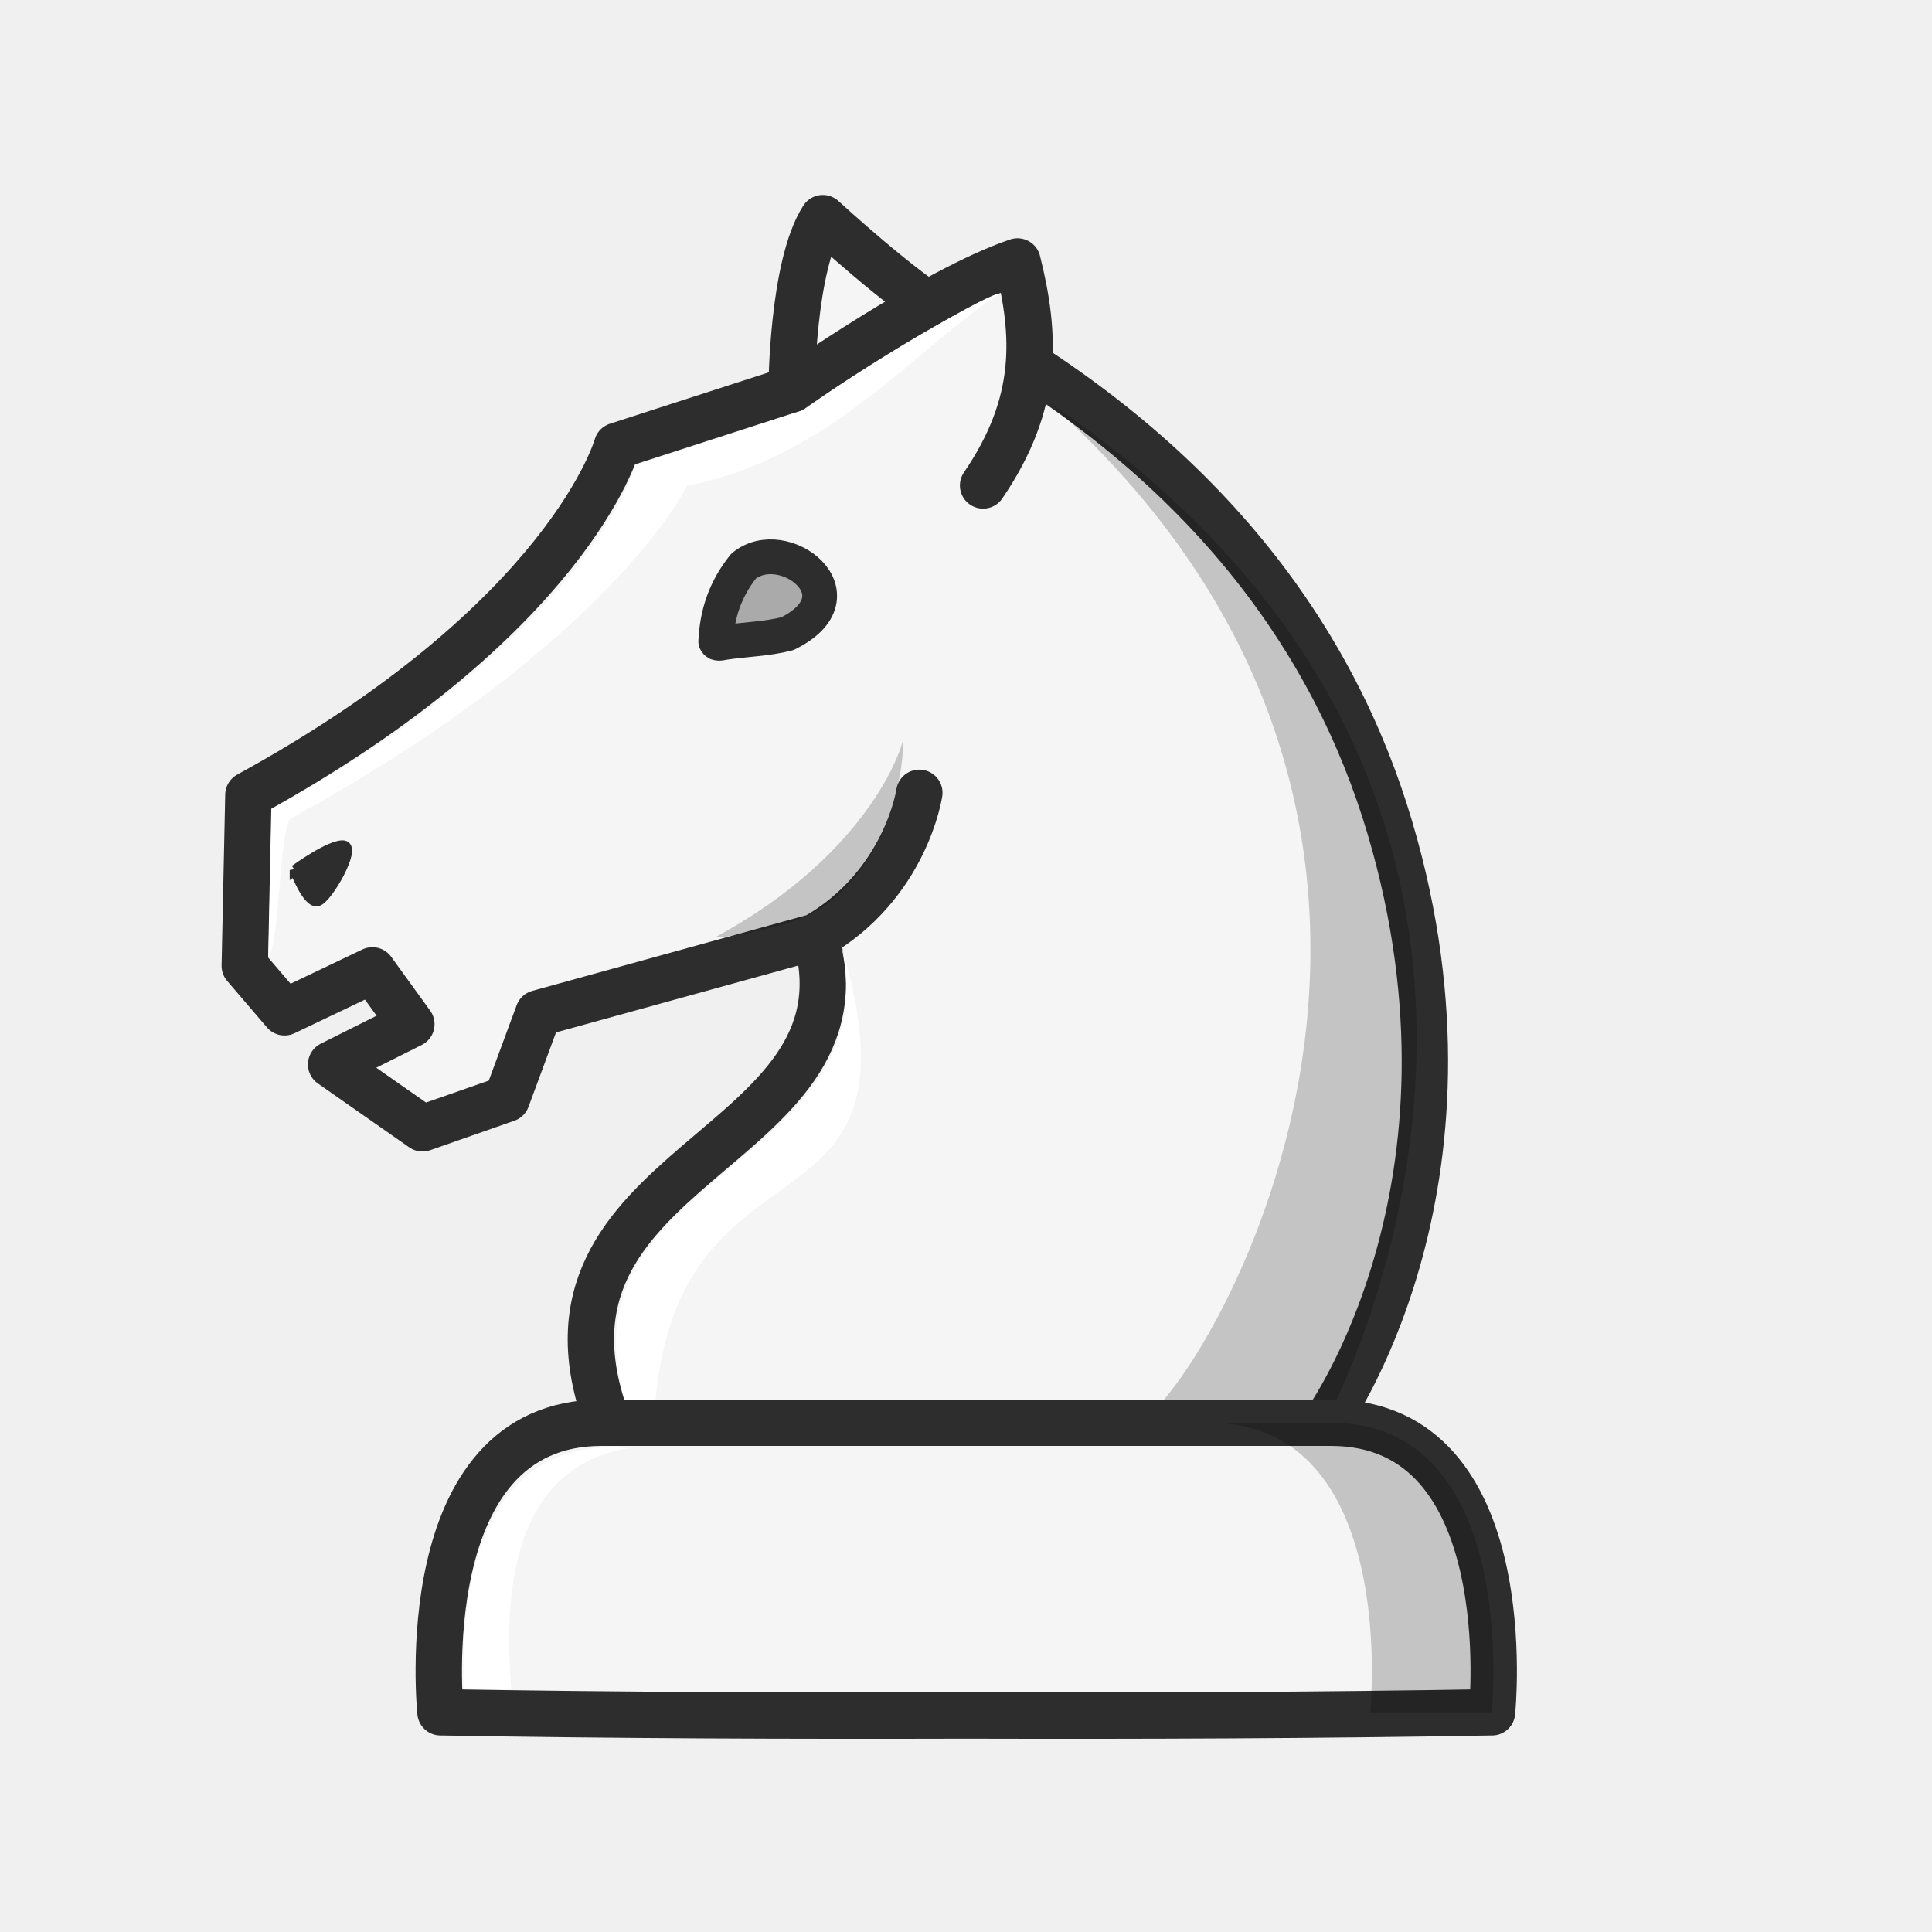
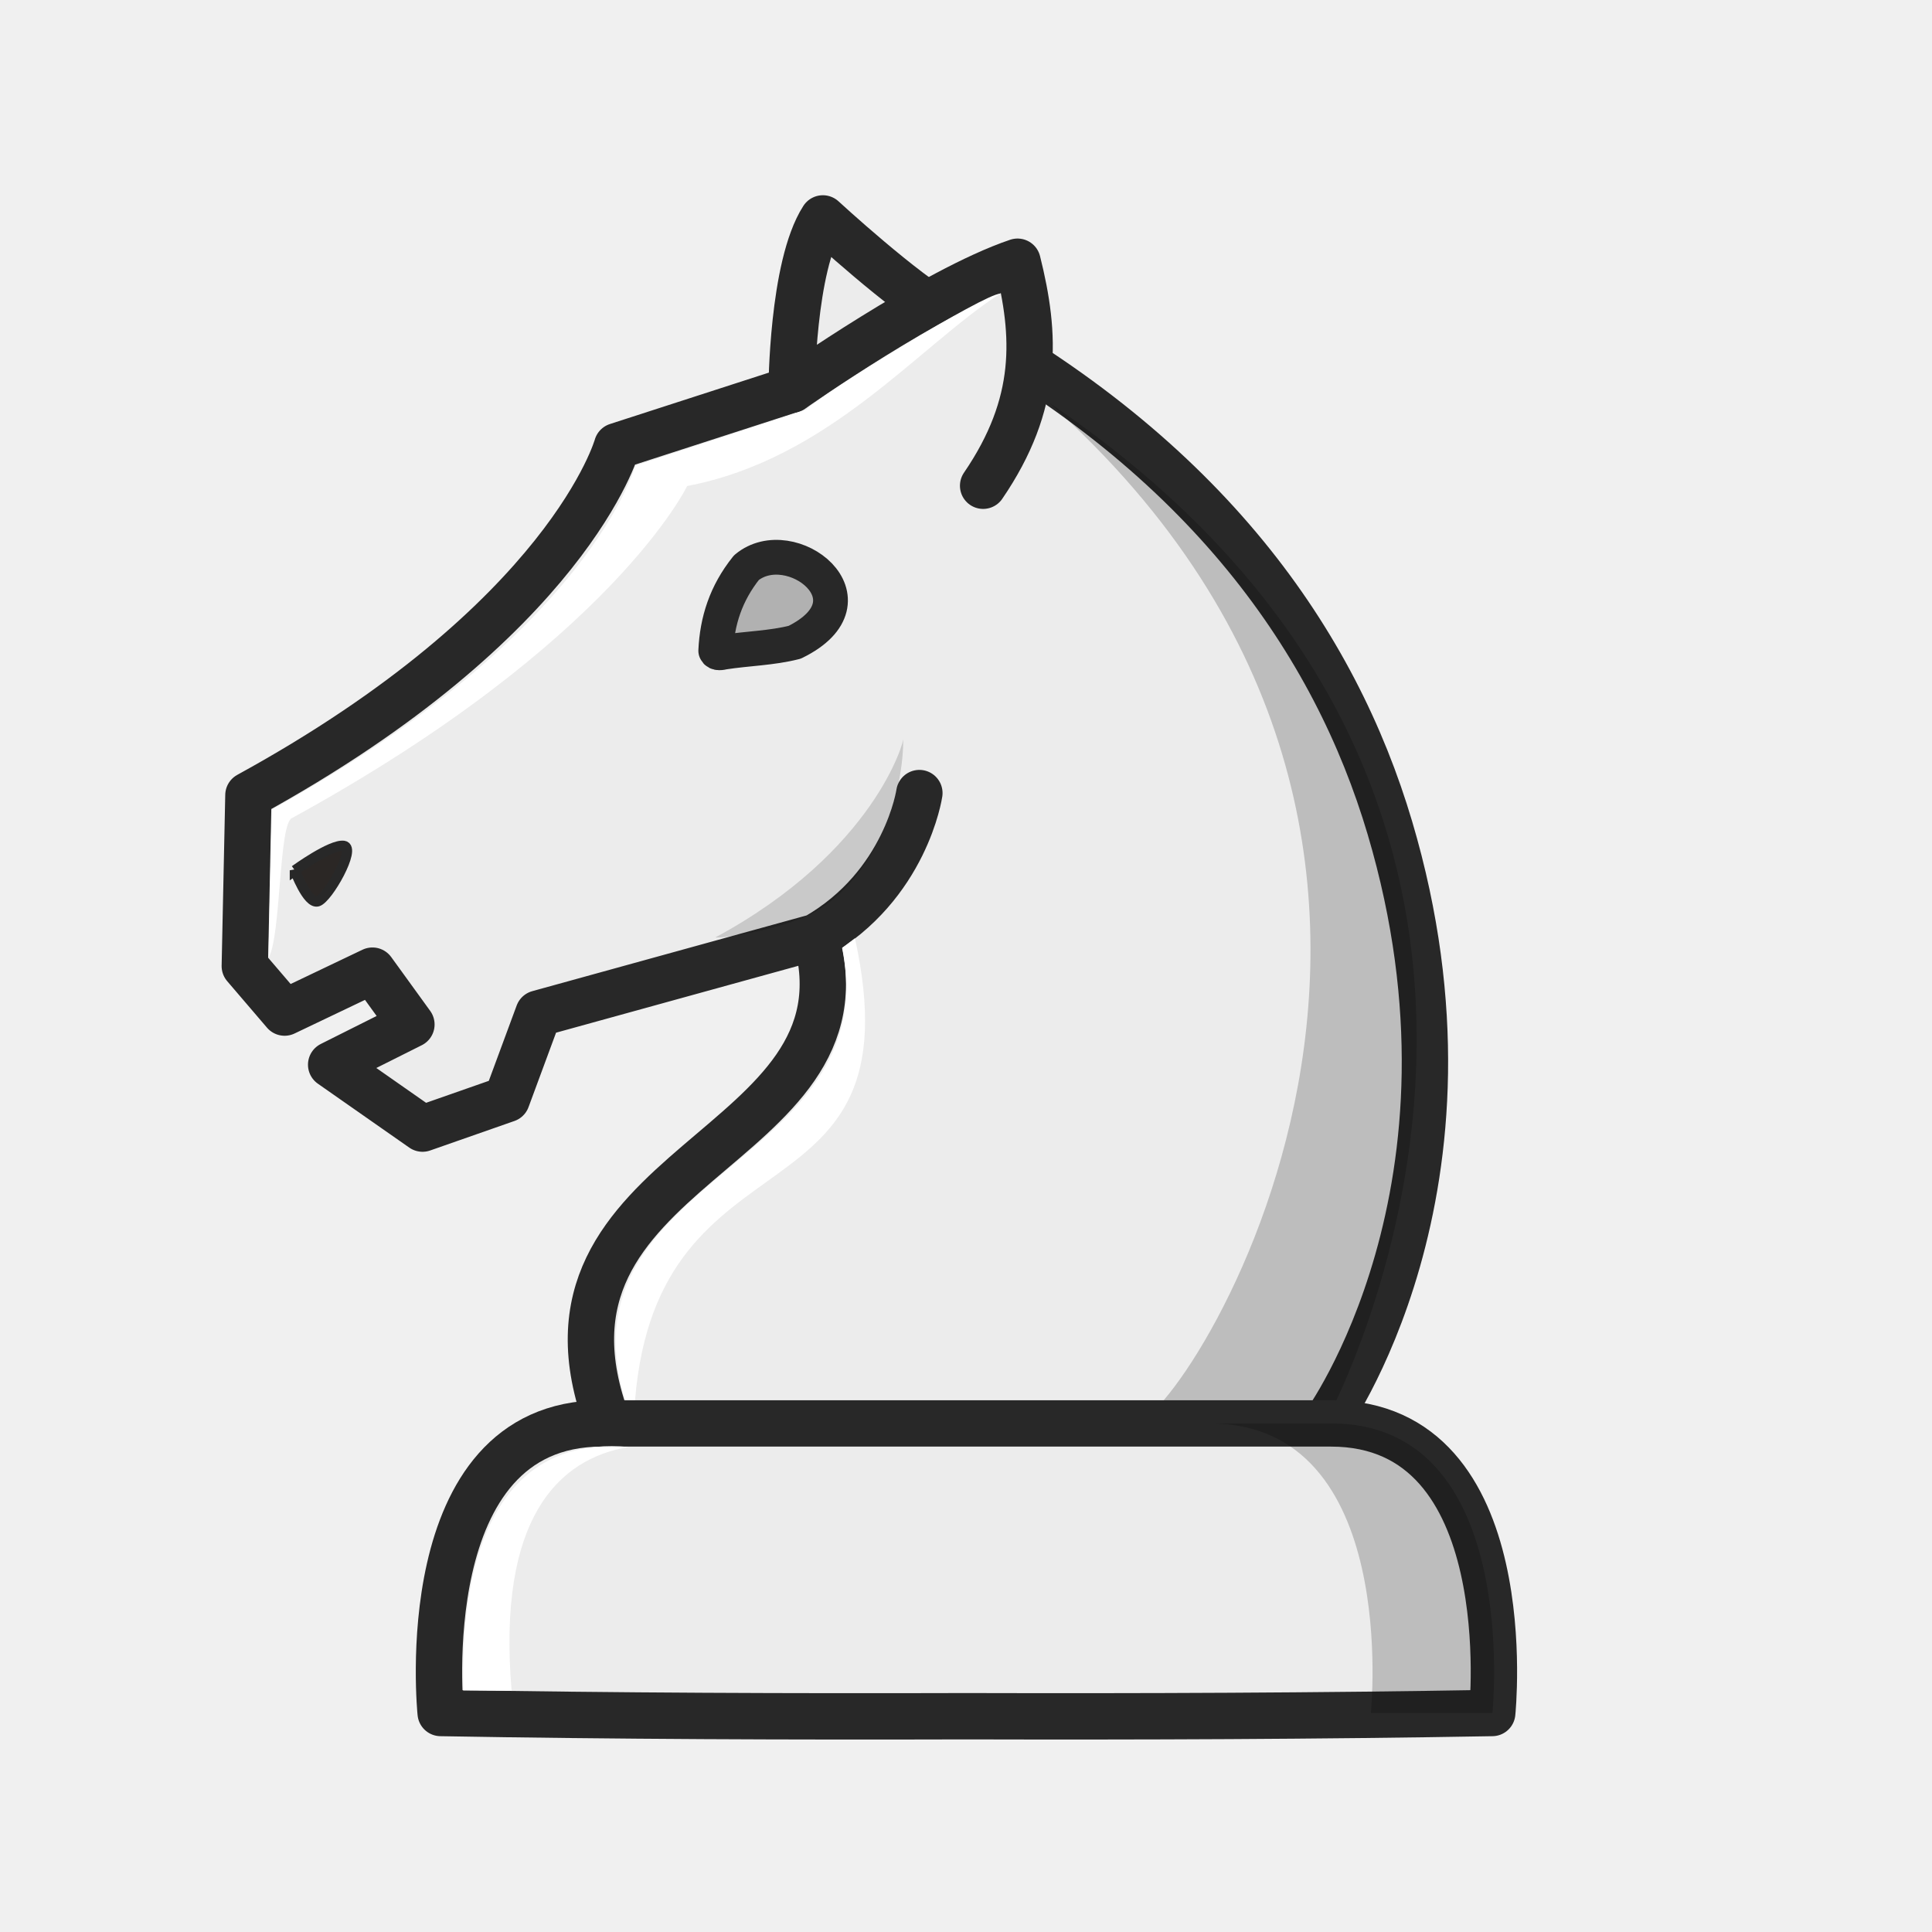
<svg xmlns="http://www.w3.org/2000/svg" width="50mm" height="50mm" clip-rule="evenodd" fill-rule="evenodd" image-rendering="optimizeQuality" shape-rendering="geometricPrecision" text-rendering="geometricPrecision" version="1.1" viewBox="0 0 50 50">
-   <g transform="translate(301.93 -338.98)">
-     <g transform="translate(-5.241 -45.977)">
-       <g transform="matrix(1.0516 0 0 1.0514 15.351 -22.013)">
-         <g transform="translate(-19.913 112.74)" stroke-width=".951">
-           <g stroke="#2d2d2d">
-             <path d="m-256.74 297.39c2.218-1.268 2.549-3.541 2.549-3.541m9.983 15.517s4.227-5.786 1.597-14.659c-1.348-4.547-4.497-9.134-10.938-12.608-1.005-0.542-3.017-2.395-3.017-2.395-0.757 1.179-0.769 4.214-0.769 4.214l-4.296 1.39s-1.185 4.27-9.072 8.593l-0.089 4.207 0.979 1.144 2.162-1.032 0.959 1.325-1.975 0.99 2.249 1.573 2.073-0.726 0.779-2.107 6.827-1.885c1.516 5.338-7.551 5.52-5.118 11.976z" fill="#f5f5f5" stroke-linecap="round" stroke-linejoin="round" stroke-opacity="1" stroke-width="1.141" />
-             <path d="m-269.56 295.75s0.312 0.834 0.561 0.765c0.249-0.07 0.956-1.321 0.644-1.367-0.312-0.046-1.205 0.603-1.205 0.603z" fill="#2d2d2d" stroke-width=".252px" />
-             <path d="m-257.33 283.92s3.478-2.449 5.555-3.15c0.453 1.81 0.54 3.485-0.847 5.514" fill="#f5f5f5" stroke-linecap="round" stroke-linejoin="round" stroke-opacity="1" stroke-width="1.141" />
-           </g>
-           <path d="m-251 284.24c12.452 11.136 3.193 25.261 2.098 25.126h4.693s8.246-14.961-6.791-25.126z" opacity=".2" />
+   <g transform="translate(296.69 -384.95)">
+     <g transform="matrix(1.0516 0 0 1.0514 15.351 -22.013)">
+       <g transform="translate(-19.913 112.74)" stroke-width=".951">
+         <g stroke="#282828">
+           <path d="m-256.74 297.39c2.218-1.268 2.549-3.541 2.549-3.541m9.983 15.517s4.227-5.786 1.597-14.659c-1.348-4.547-4.497-9.134-10.938-12.608-1.005-0.542-3.017-2.395-3.017-2.395-0.757 1.179-0.769 4.214-0.769 4.214l-4.296 1.39s-1.185 4.27-9.072 8.593l-0.089 4.207 0.979 1.144 2.162-1.032 0.959 1.325-1.975 0.99 2.249 1.573 2.073-0.726 0.779-2.107 6.827-1.885c1.516 5.338-7.551 5.52-5.118 11.976z" fill="#ececec" stroke-linecap="round" stroke-linejoin="round" stroke-width="1.141" />
+           <path d="m-269.56 295.75s0.312 0.834 0.561 0.765c0.249-0.07 0.956-1.321 0.644-1.367-0.312-0.046-1.205 0.603-1.205 0.603z" fill="#2b2725" stroke-width=".252px" />
+           <path d="m-257.33 283.92s3.478-2.449 5.555-3.15c0.453 1.81 0.54 3.485-0.847 5.514" fill="#ececec" stroke-linecap="round" stroke-linejoin="round" stroke-width="1.141" />
        </g>
+         <path d="m-251 284.24c12.452 11.136 3.193 25.261 2.098 25.126h4.693s8.246-14.961-6.791-25.126z" opacity=".2" />
+       </g>
+       <g stroke-width=".951">
        <g stroke-width=".951">
-           <g stroke-width=".951">
-             <path d="m-276.89 397.15-4.205 1.378c-2.2e-4 -4.5e-4 -1.078 4.105-8.947 8.467l-0.081 3.651c0.312-0.509 0.25-3.323 0.581-3.443 7.888-4.323 9.723-8.172 9.723-8.172 3.502-0.668 5.688-3.437 7.7-4.733-0.37-8e-3 -4.306 2.407-4.771 2.852zm1.39 12.734-0.529 0.451c1.237 5.464-6.994 5.642-5.316 11.204l0.746 2e-3c0.639-6.896 6.813-3.701 4.57-11.206z" fill="#fff" />
-             <path d="m-279.12 410.14c0.083 0.043 1.666-0.186 2.451-0.629 1.315-0.742 2.166-2.597 2.169-4.264 0.034 0.02-0.689 2.768-4.62 4.893z" opacity=".2" />
-           </g>
+           <path d="m-276.89 397.15-4.205 1.378c-2.2e-4 -4.5e-4 -1.078 4.105-8.947 8.467l-0.081 3.651c0.312-0.509 0.25-3.323 0.581-3.443 7.888-4.323 9.723-8.172 9.723-8.172 3.502-0.668 5.688-3.437 7.7-4.733-0.37-8e-3 -4.306 2.407-4.771 2.852zm1.201 13.012-0.317 0.24c1.098 5.412-7.026 5.572-5.339 11.138l0.243 2e-3c0.563-6.928 6.991-4.159 5.413-11.379z" fill="#fff" />
+           <path d="m-279.12 410.14c0.083 0.043 1.666-0.186 2.451-0.629 1.315-0.742 2.166-2.597 2.169-4.264 0.034 0.02-0.689 2.768-4.62 4.893z" opacity=".15" />
        </g>
-         <path d="m-278.43 401.01c-0.461 0.576-0.653 1.192-0.684 1.853 0.022 0.068 0.12 0.044 0.18 0.031 0.523-0.082 1.068-0.089 1.579-0.22 1.915-0.94-0.092-2.481-1.076-1.663z" fill="#aaa" fill-rule="evenodd" stroke="#2d2d2d" stroke-linejoin="round" stroke-width=".856" style="paint-order:fill markers stroke" />
      </g>
-     </g>
-     <g>
-       <path d="m-286.36 375.8c-4.943 0-4.171 7.494-4.171 7.494 4.536 0.08 9.072 0.095 13.608 0.083 4.536 0.012 9.071-3e-3 13.607-0.083 0 0 0.772-7.494-4.171-7.494h-9.436z" fill="#f5f5f5" stroke="#2d2d2d" stroke-linejoin="round" stroke-opacity="1" stroke-width="1.2" />
-       <path d="m-270.64 375.8c4.943 0 4.171 7.494 4.171 7.494h3.146s0.772-7.494-4.171-7.494z" opacity=".2" />
-       <path d="m-285.67 376.46c-1.817 0.304-3.406 1.756-3.029 6.221l-1.243-7e-3c0.058-0.32-0.508-6.636 4.272-6.214z" fill="#fff" />
+       <path d="m-278.36 401.04c-0.509 0.636-0.721 1.317-0.755 2.046 0.024 0.074 0.133 0.049 0.199 0.034 0.578-0.09 1.179-0.098 1.744-0.243 2.114-1.038-0.101-2.74-1.188-1.837z" fill="#b1b1b1" fill-rule="evenodd" stroke="#282828" stroke-linejoin="round" stroke-width=".856" style="paint-order:fill markers stroke" />
+       <g transform="translate(67.971 47.895)" stroke-width=".951">
+         <path d="m-349.89 374.21c-4.7 0-3.966 7.128-3.966 7.128 4.313 0.076 8.627 0.091 12.94 0.079 4.313 0.011 8.626-3e-3 12.939-0.079 0 0 0.734-7.128-3.966-7.128h-8.973z" fill="#ececec" stroke="#282828" stroke-linejoin="round" stroke-width="1.141" />
+         <path d="m-334.93 374.21c4.7 0 3.966 7.128 3.966 7.128h2.992s0.734-7.128-3.966-7.128z" opacity=".2" />
+         <path d="m-349.23 374.79c-1.728 0.289-3.239 1.752-2.88 6l-1.194-7e-3c0.055-0.304-0.471-6.394 4.074-5.993z" fill="#fff" />
+       </g>
    </g>
  </g>
</svg>
